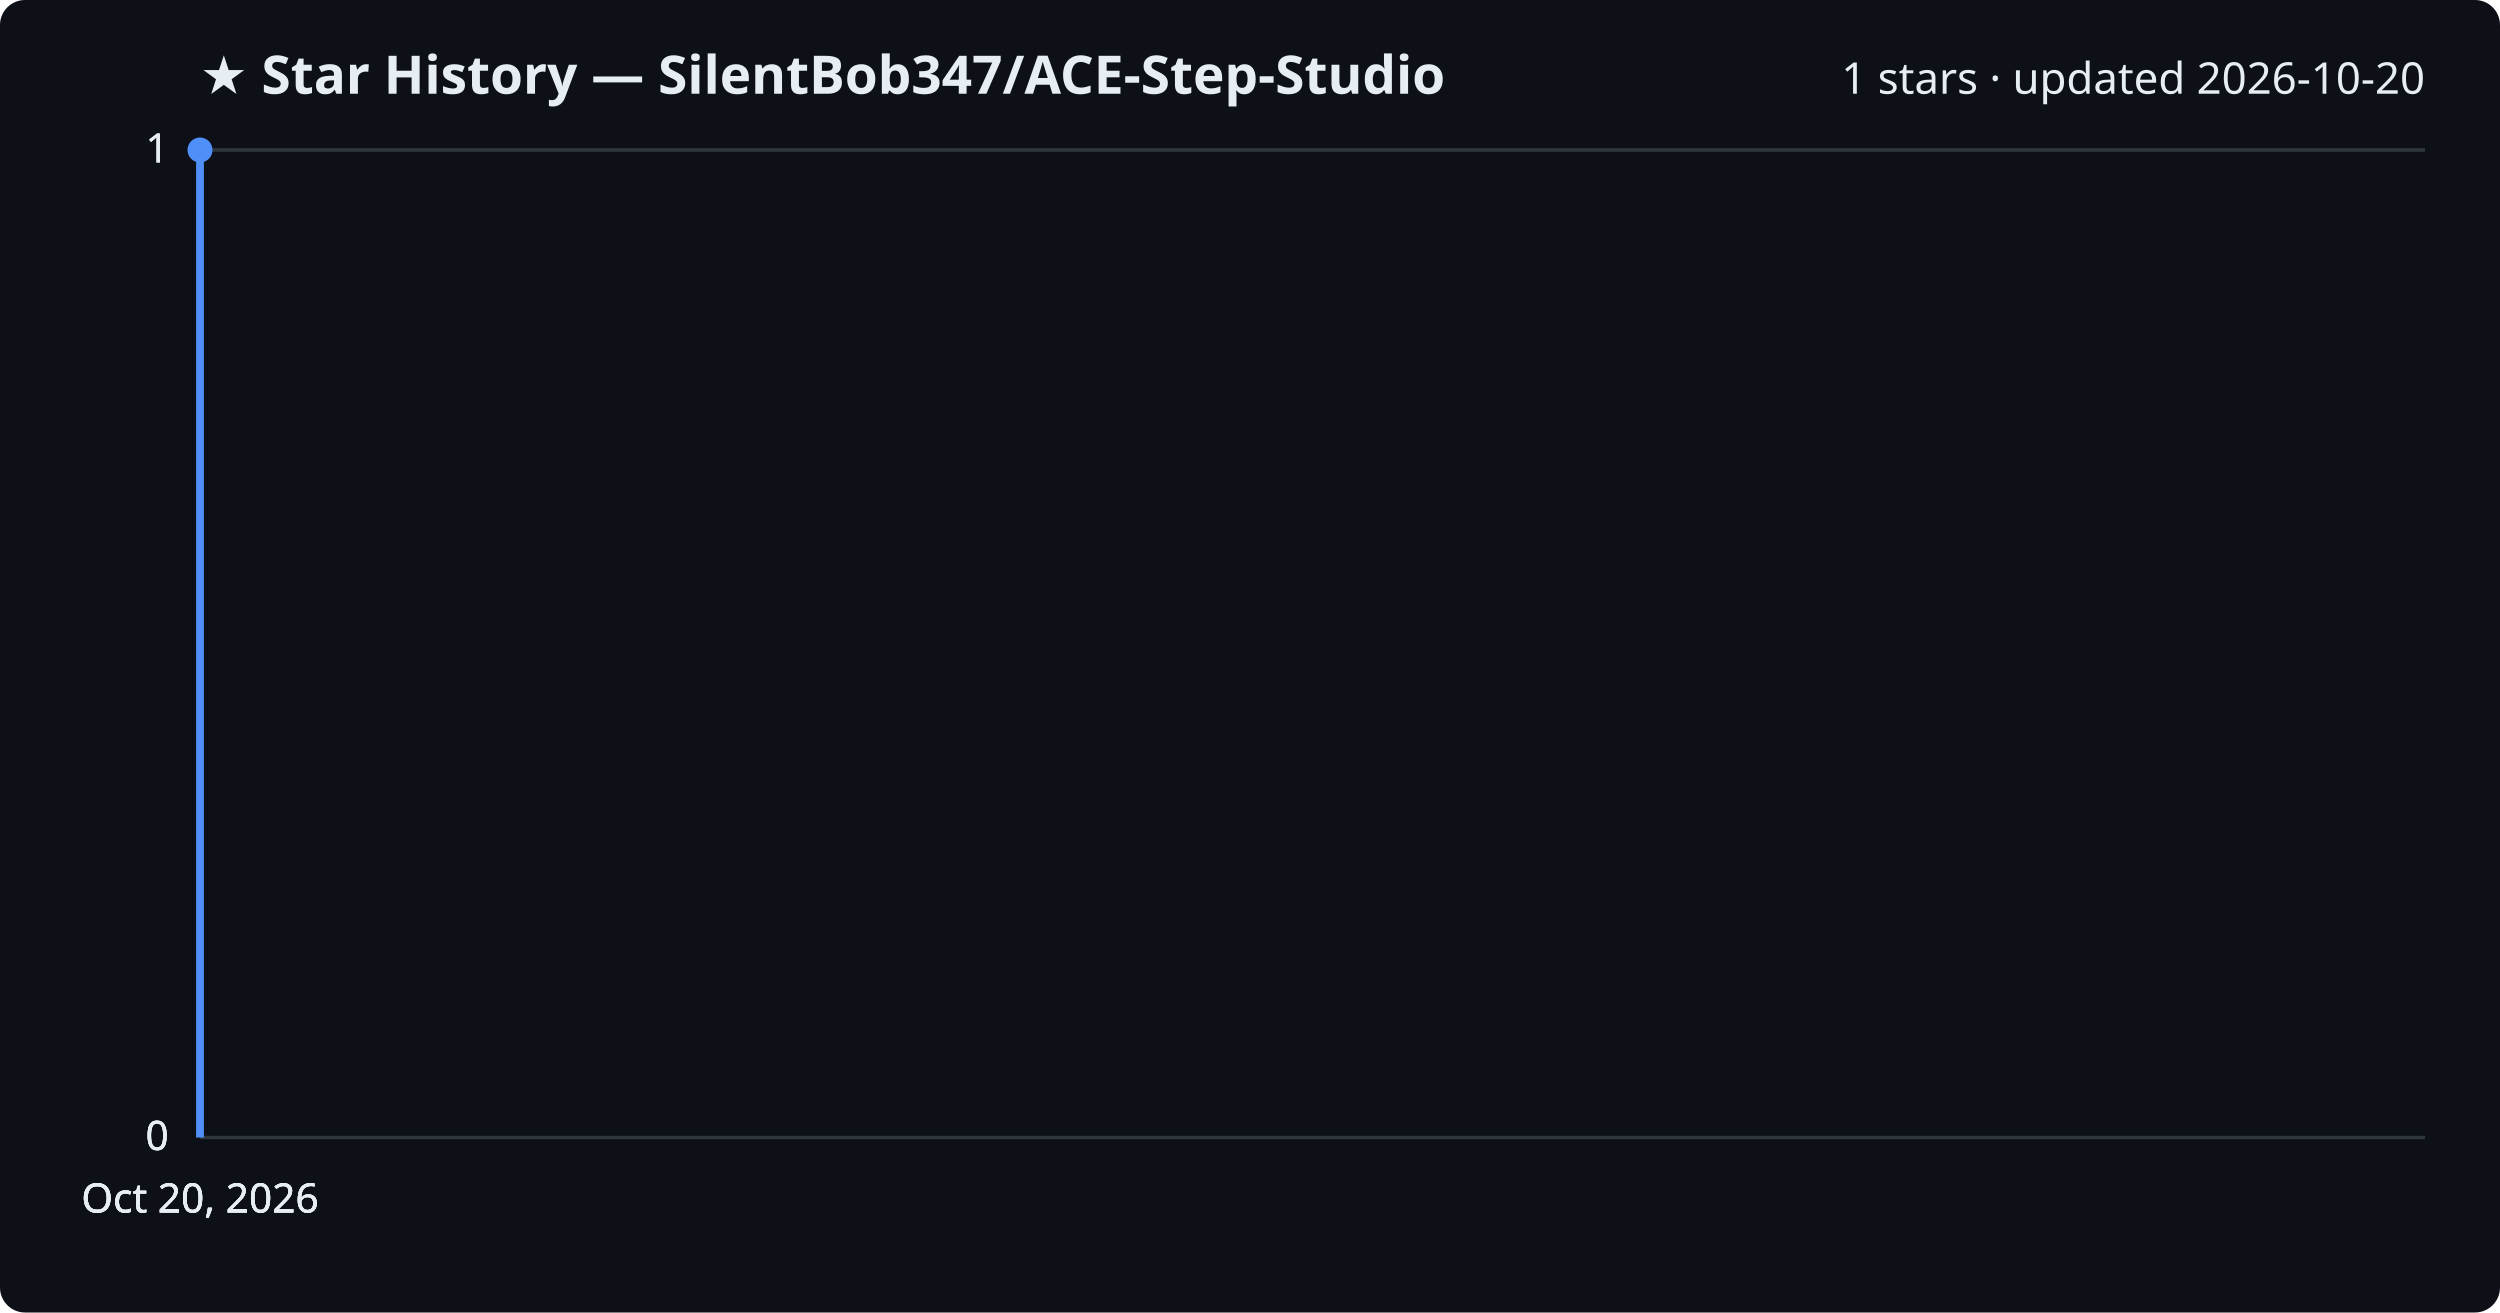
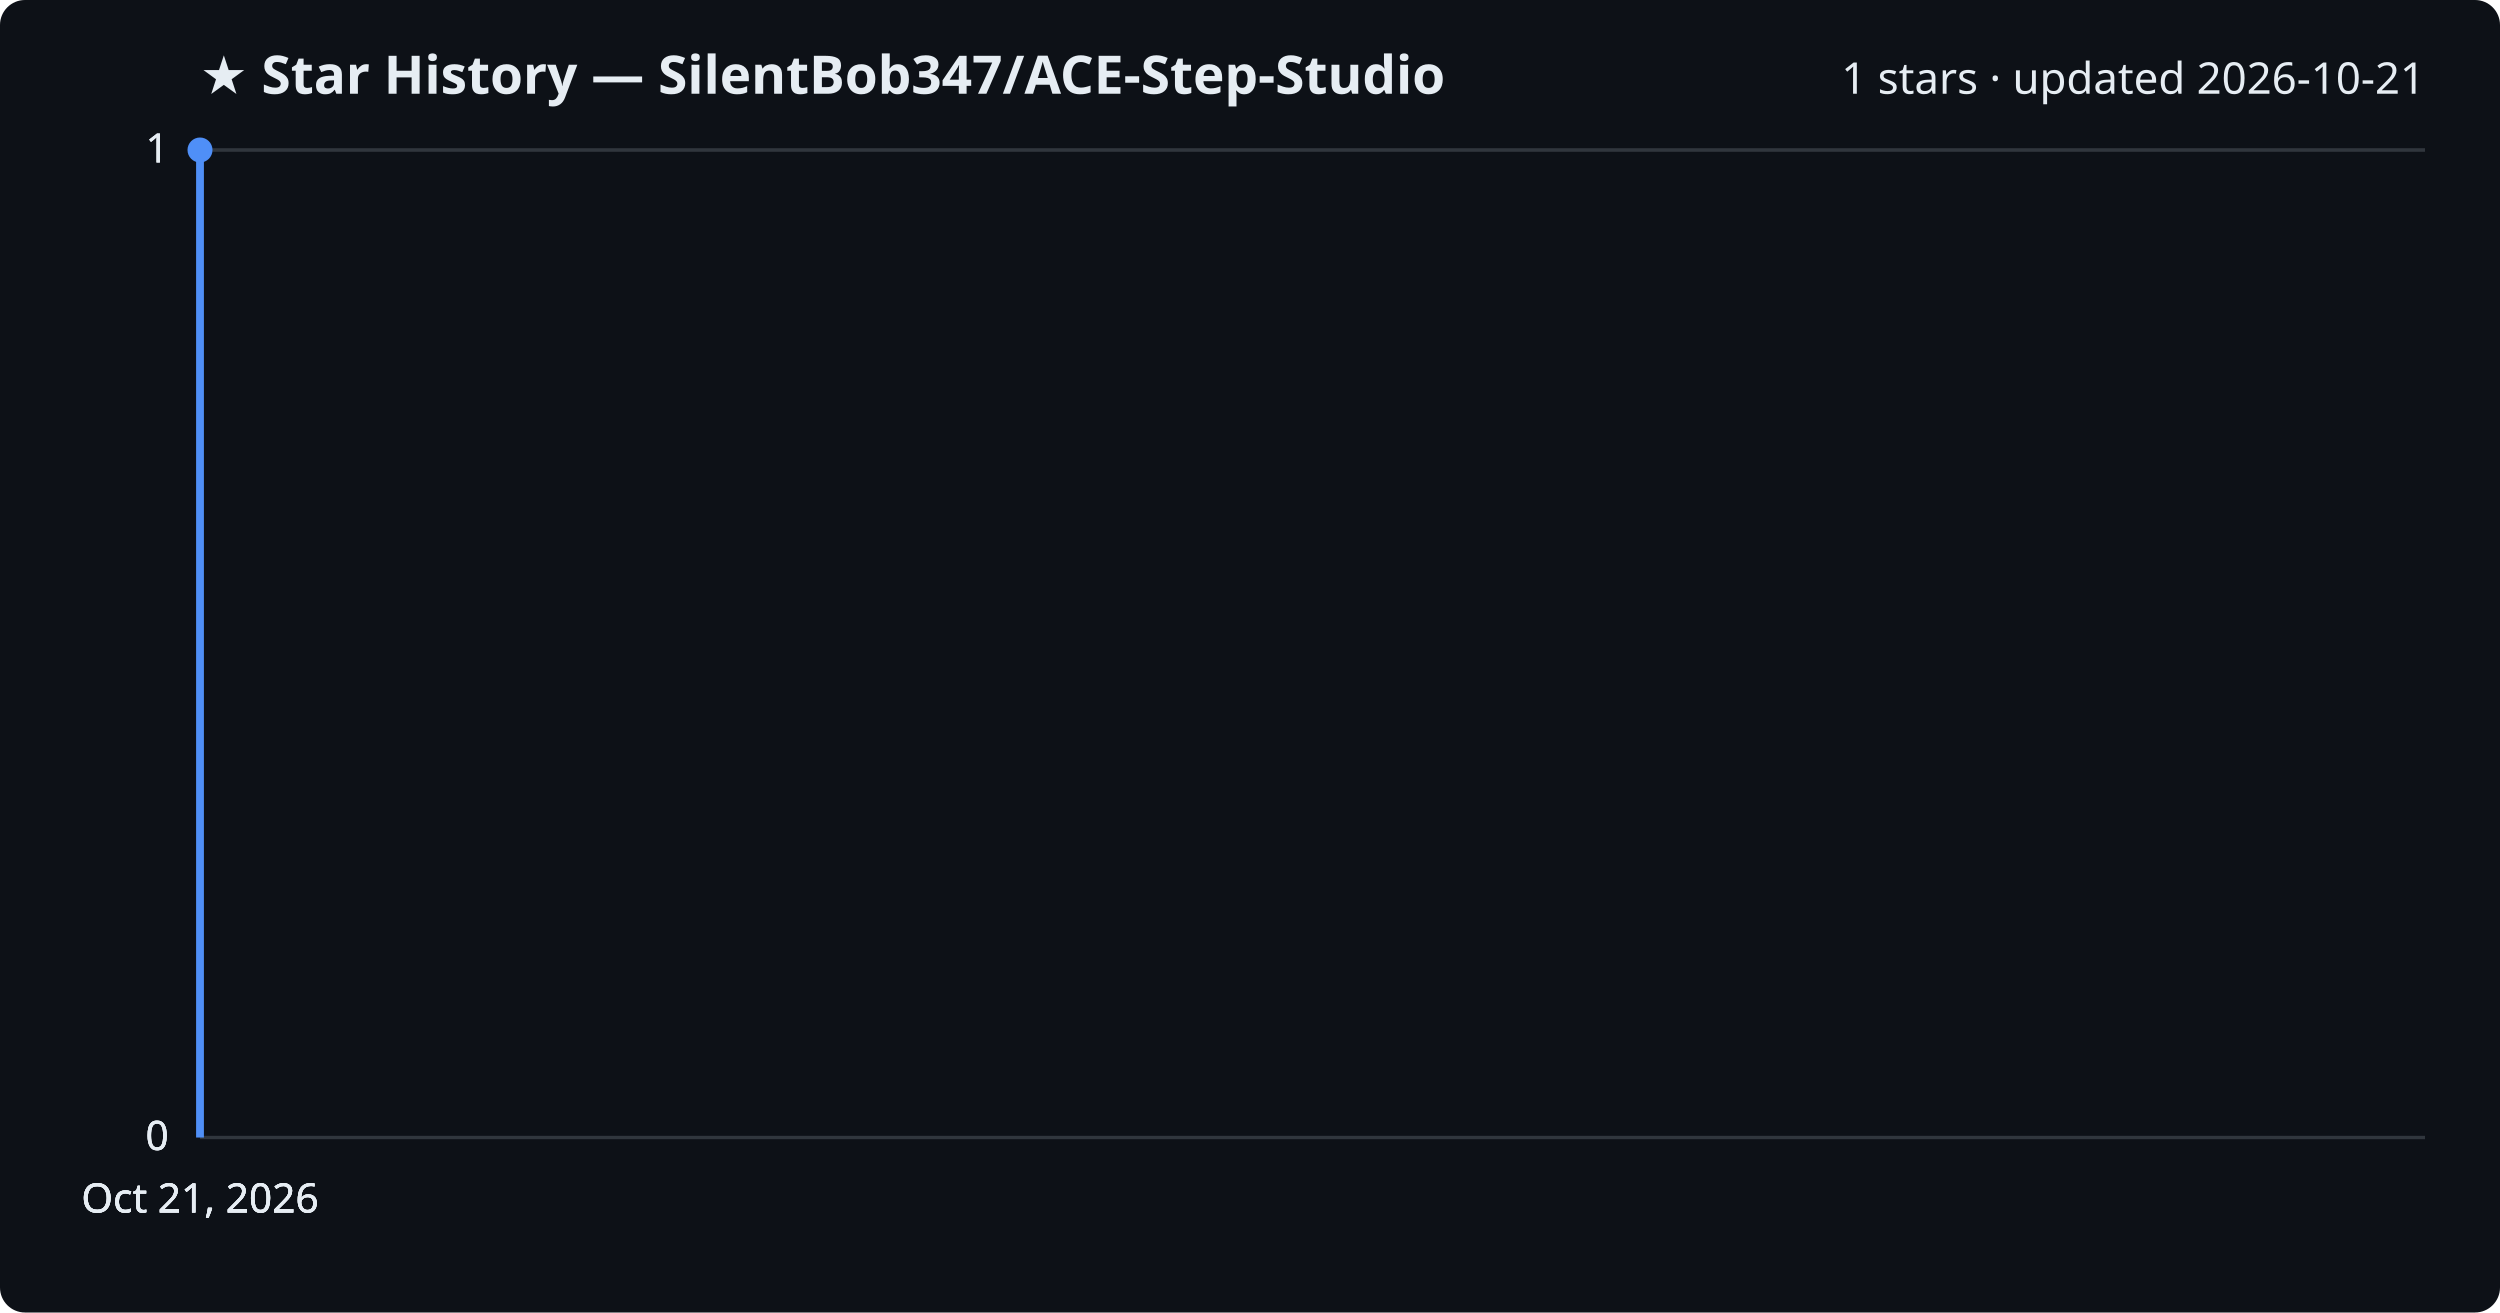
<svg xmlns="http://www.w3.org/2000/svg" viewBox="0 0 800 420" font-family="Segoe UI, sans-serif">
  <rect width="800" height="420" fill="#0d1117" rx="8" />
  <text x="64" y="30" fill="#e6edf3" font-size="17" font-weight="700">★ Star History — SilentBob347/ACE-Step-Studio</text>
-   <text x="776" y="30" fill="#e6edf3" font-size="14" text-anchor="end">1 stars · updated 2026-10-20</text>
+   <text x="776" y="30" fill="#e6edf3" font-size="14" text-anchor="end">1 stars · updated 2026-10-21</text>
  <line x1="64" y1="364.0" x2="776" y2="364.0" stroke="#30363d" stroke-width="1" />
  <text x="54" y="368.0" fill="#e6edf3" font-size="13" text-anchor="end">0</text>
  <line x1="64" y1="364.0" x2="776" y2="364.0" stroke="#30363d" stroke-width="1" />
  <text x="54" y="368.0" fill="#e6edf3" font-size="13" text-anchor="end">0</text>
  <line x1="64" y1="364.0" x2="776" y2="364.0" stroke="#30363d" stroke-width="1" />
  <text x="54" y="368.0" fill="#e6edf3" font-size="13" text-anchor="end">0</text>
  <line x1="64" y1="48.0" x2="776" y2="48.0" stroke="#30363d" stroke-width="1" />
  <text x="54" y="52.0" fill="#e6edf3" font-size="13" text-anchor="end">1</text>
  <line x1="64" y1="48.0" x2="776" y2="48.0" stroke="#30363d" stroke-width="1" />
  <text x="54" y="52.0" fill="#e6edf3" font-size="13" text-anchor="end">1</text>
  <path d="M64.0,364.0 L64.0,48.0 L64.0,48.0" fill="none" stroke="#4f8ff7" stroke-width="2.5" stroke-linejoin="round" />
  <circle cx="64.0" cy="48.0" r="4" fill="#4f8ff7" />
-   <text x="64.0" y="388" fill="#e6edf3" font-size="13" text-anchor="middle">Oct 20, 2026</text>
-   <text x="64.0" y="388" fill="#e6edf3" font-size="13" text-anchor="middle">Oct 20, 2026</text>
-   <text x="64.0" y="388" fill="#e6edf3" font-size="13" text-anchor="middle">Oct 20, 2026</text>
-   <text x="64.0" y="388" fill="#e6edf3" font-size="13" text-anchor="middle">Oct 20, 2026</text>
+   <text x="64.0" y="388" fill="#e6edf3" font-size="13" text-anchor="middle">Oct 21, 2026</text>
+   <text x="64.0" y="388" fill="#e6edf3" font-size="13" text-anchor="middle">Oct 21, 2026</text>
+   <text x="64.0" y="388" fill="#e6edf3" font-size="13" text-anchor="middle">Oct 21, 2026</text>
+   <text x="64.0" y="388" fill="#e6edf3" font-size="13" text-anchor="middle">Oct 21, 2026</text>
</svg>
